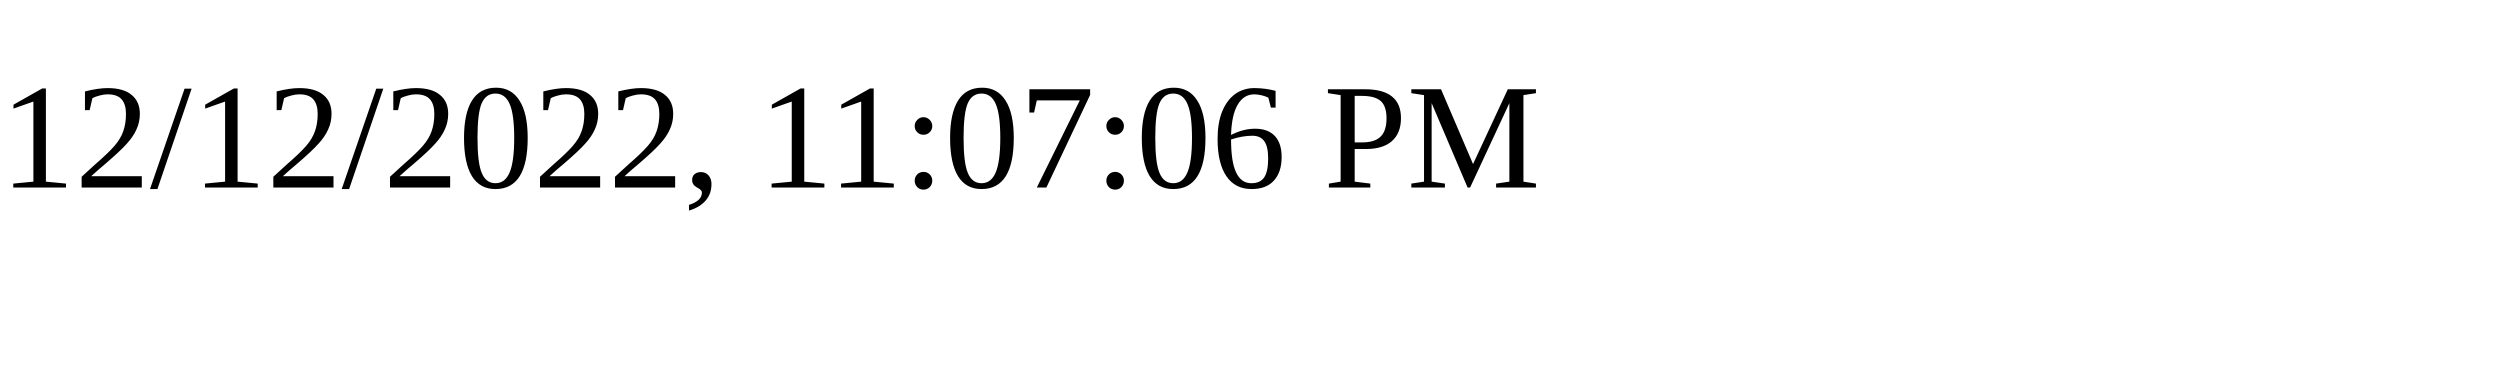
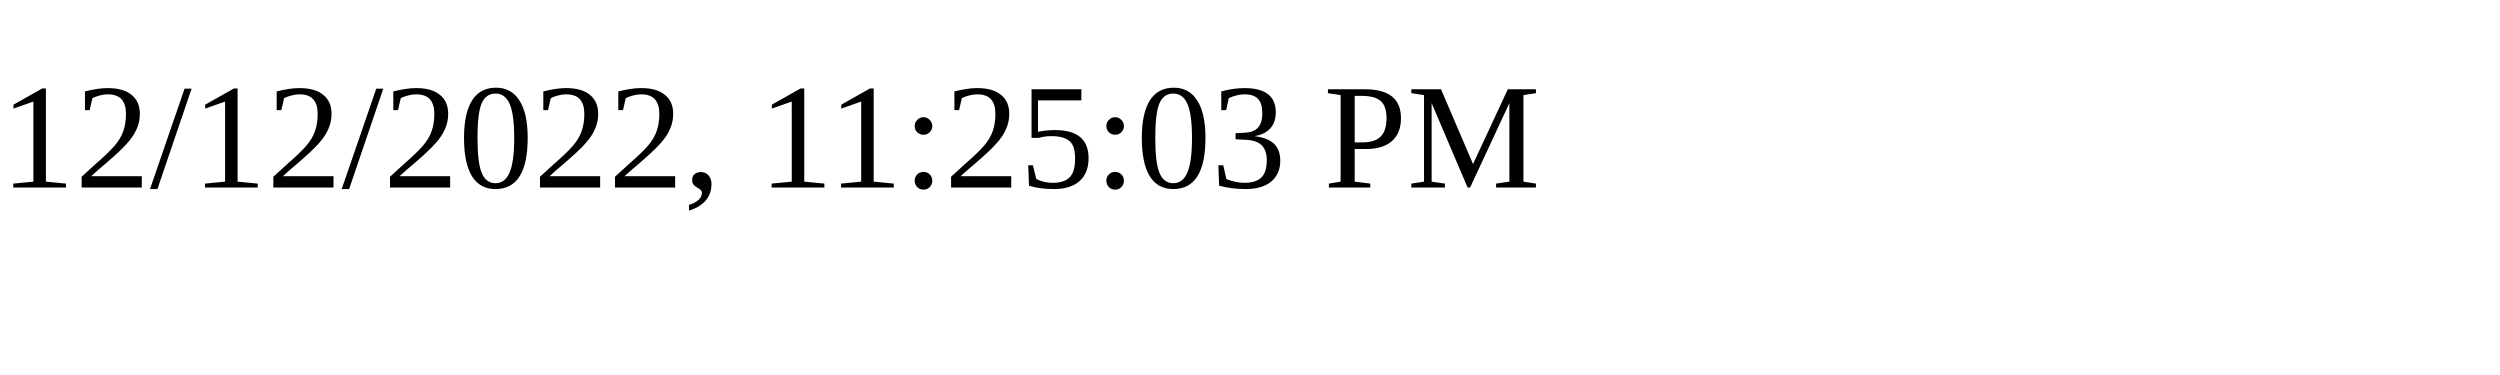
<svg xmlns="http://www.w3.org/2000/svg" height="30" width="200">
-   <text x="0" y="15">12/12/2022, 11:07:06 PM</text>
+   <text x="0" y="15">12/12/2022, 11:25:03 PM</text>
</svg>
